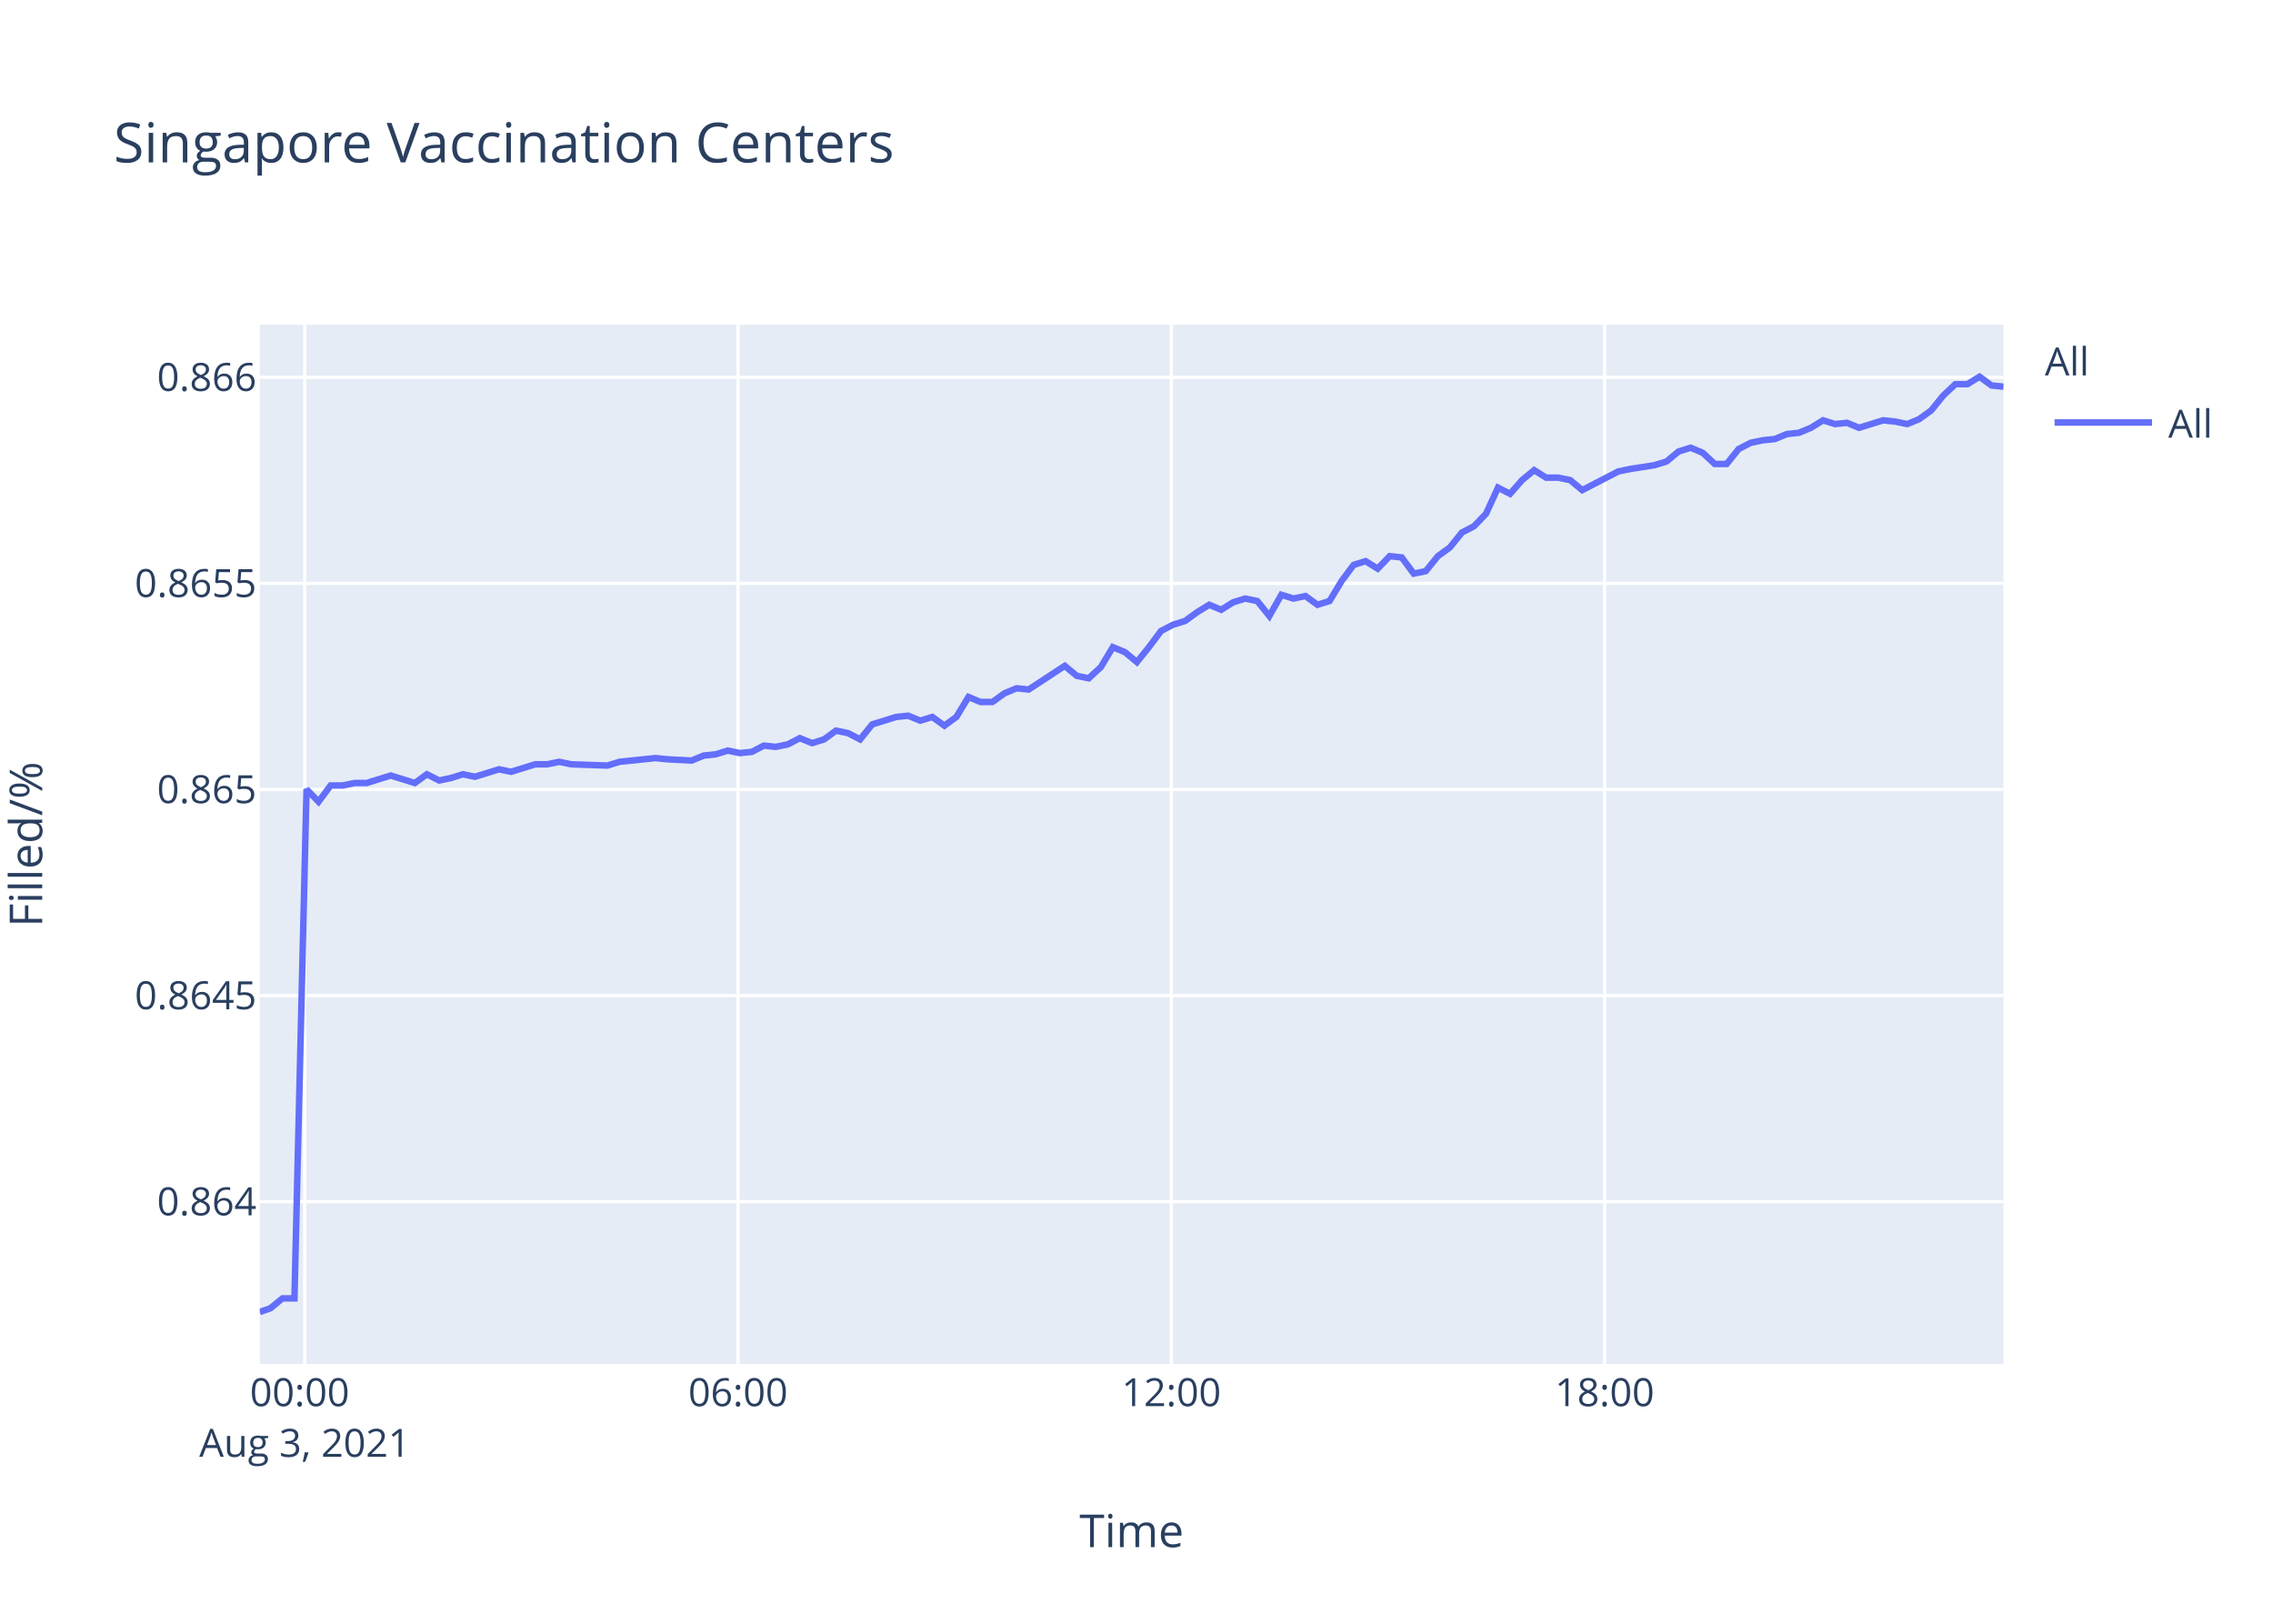
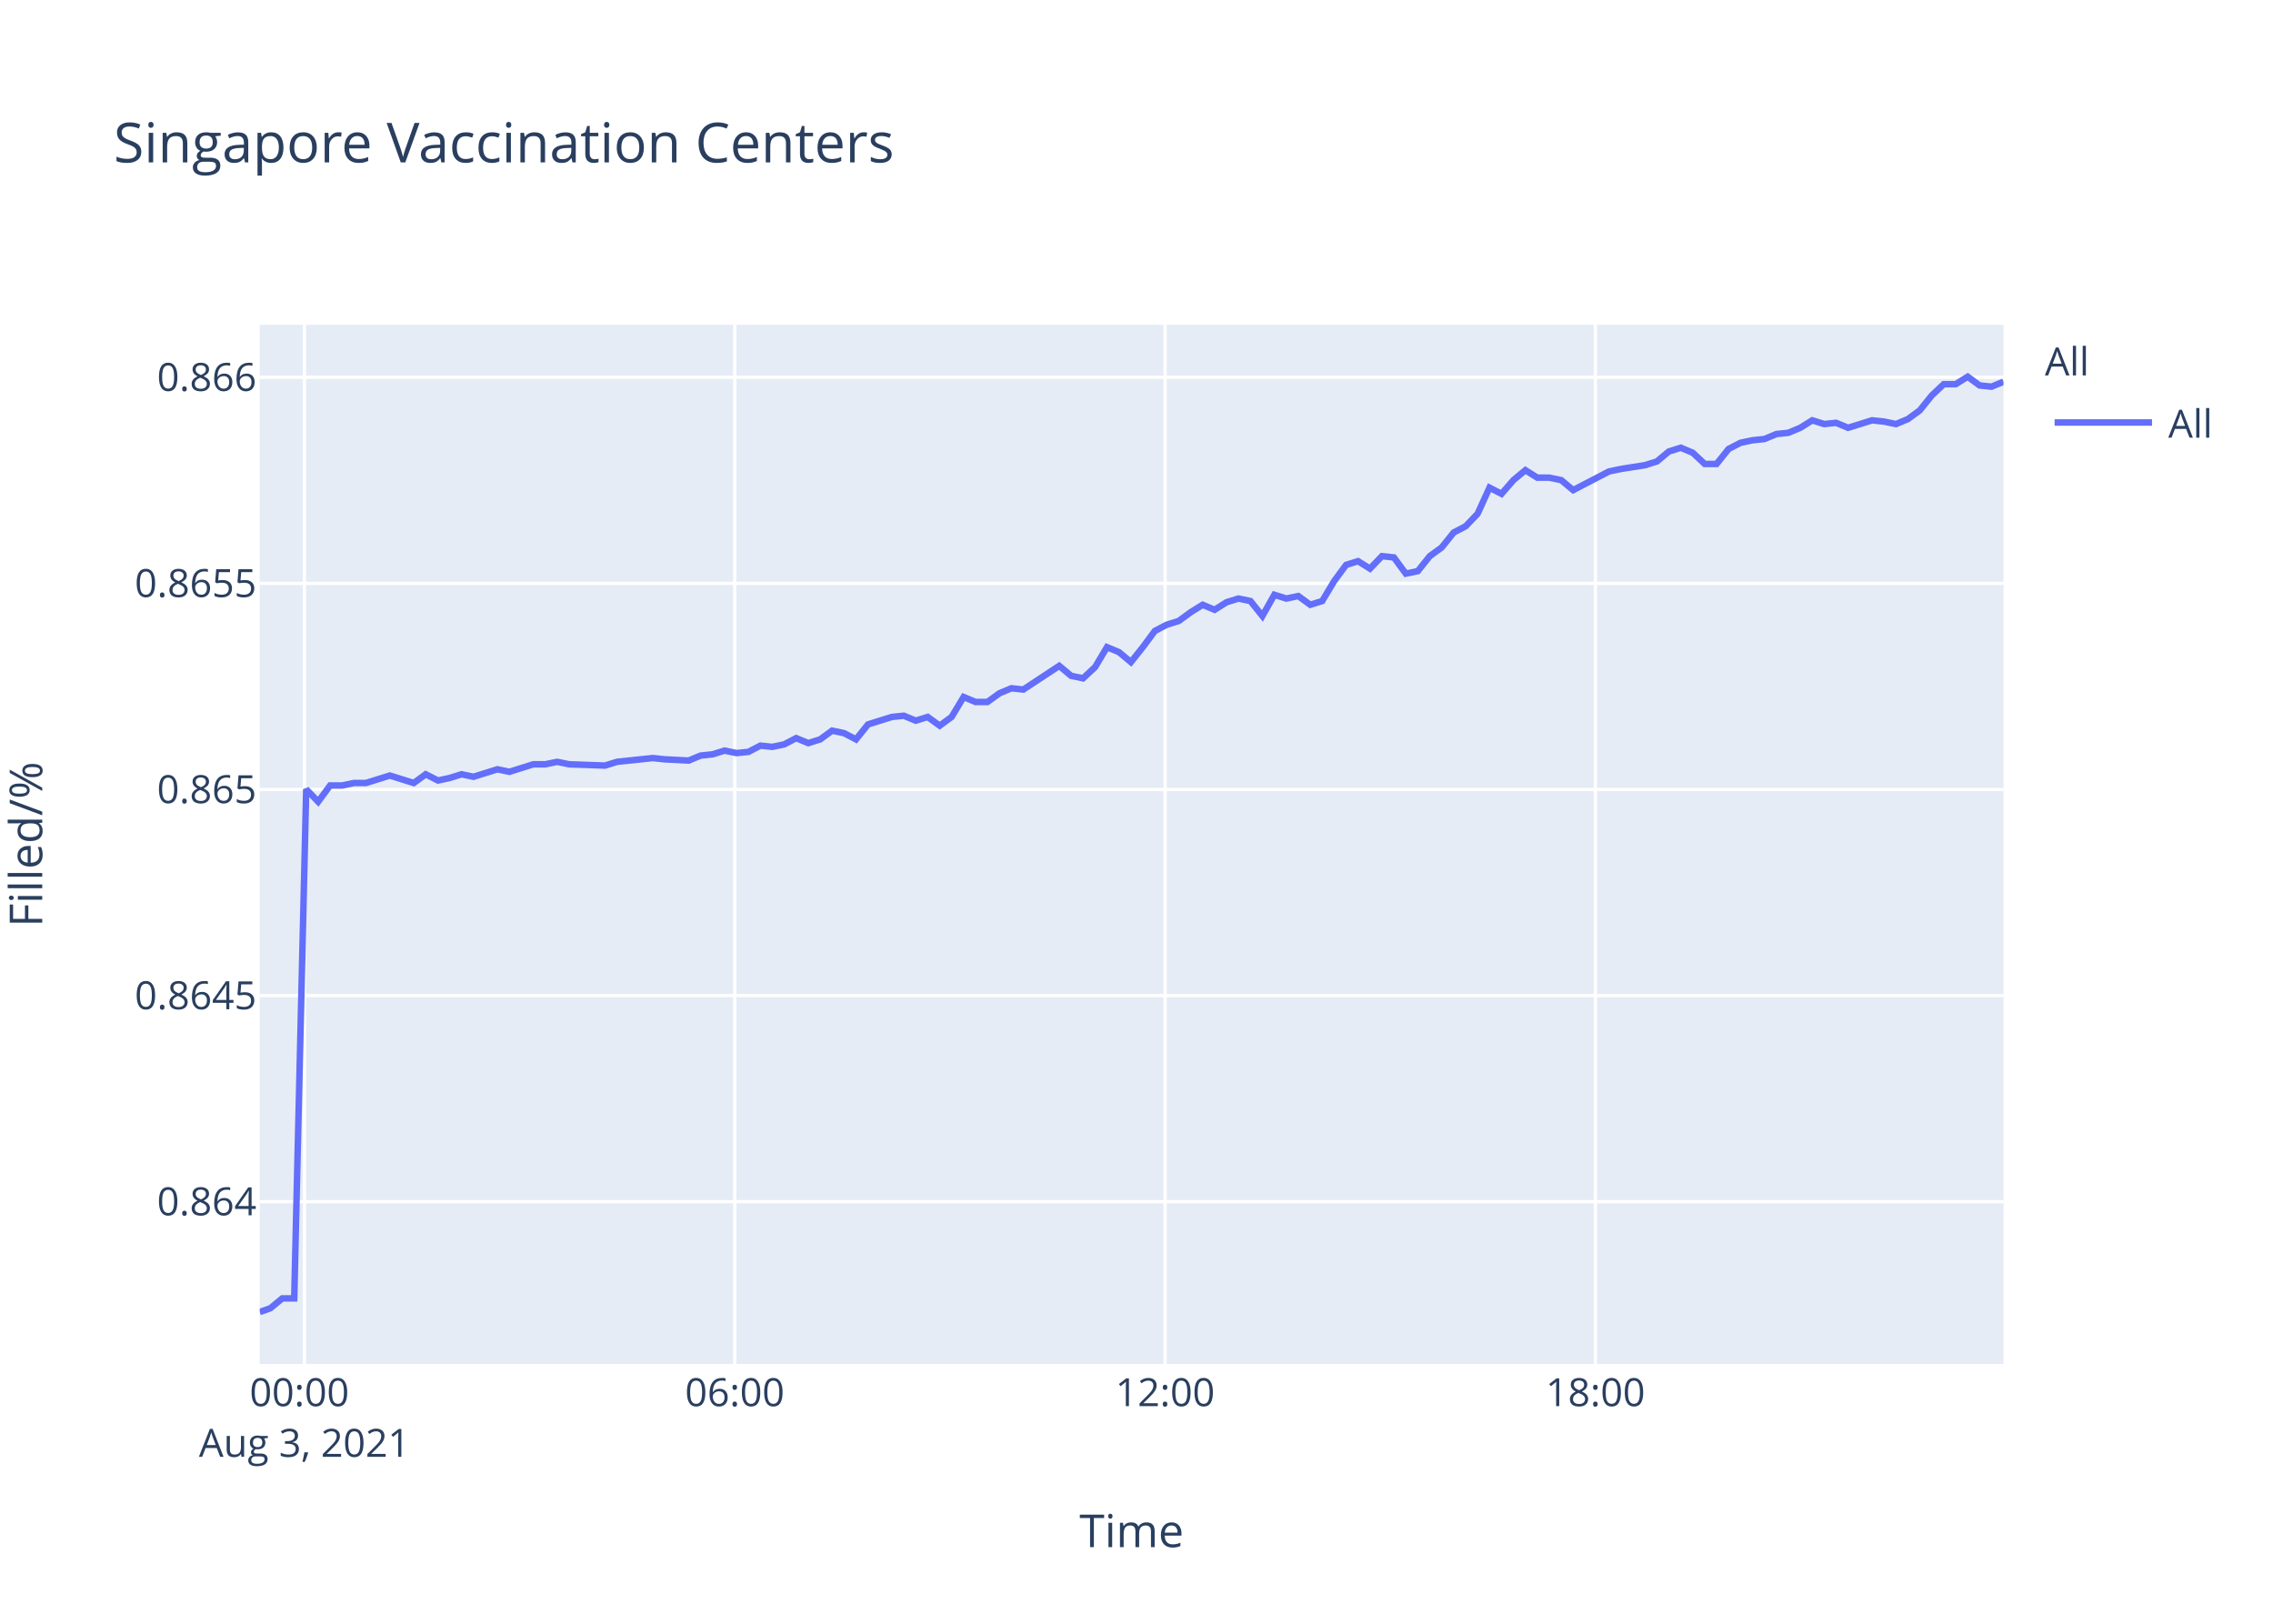
<svg xmlns="http://www.w3.org/2000/svg" class="main-svg" width="700" height="500" style="" viewBox="0 0 700 500">
  <rect x="0" y="0" width="700" height="500" style="fill: rgb(255, 255, 255); fill-opacity: 1;" />
-   <defs id="defs-39b6f3">
+   <defs id="defs-df9b1d">
    <g class="clips">
-       <clipPath id="clip39b6f3xyplot" class="plotclip">
+       <clipPath id="clipdf9b1dxyplot" class="plotclip">
        <rect width="537" height="320" />
      </clipPath>
-       <clipPath class="axesclip" id="clip39b6f3x">
+       <clipPath class="axesclip" id="clipdf9b1dx">
        <rect x="80" y="0" width="537" height="500" />
      </clipPath>
-       <clipPath class="axesclip" id="clip39b6f3y">
+       <clipPath class="axesclip" id="clipdf9b1dy">
        <rect x="0" y="100" width="700" height="320" />
      </clipPath>
-       <clipPath class="axesclip" id="clip39b6f3xy">
+       <clipPath class="axesclip" id="clipdf9b1dxy">
        <rect x="80" y="100" width="537" height="320" />
      </clipPath>
    </g>
    <g class="gradients" />
  </defs>
  <g class="bglayer">
    <rect class="bg" x="80" y="100" width="537" height="320" style="fill: rgb(229, 236, 246); fill-opacity: 1; stroke-width: 0;" />
  </g>
  <g class="layer-below">
    <g class="imagelayer" />
    <g class="shapelayer" />
  </g>
  <g class="cartesianlayer">
    <g class="subplot xy">
      <g class="layer-subplot">
        <g class="shapelayer" />
        <g class="imagelayer" />
      </g>
      <g class="gridlayer">
        <g class="x">
-           <path class="xgrid crisp" transform="translate(93.85,0)" d="M0,100v320" style="stroke: rgb(255, 255, 255); stroke-opacity: 1; stroke-width: 1px;" />
-           <path class="xgrid crisp" transform="translate(227.29,0)" d="M0,100v320" style="stroke: rgb(255, 255, 255); stroke-opacity: 1; stroke-width: 1px;" />
-           <path class="xgrid crisp" transform="translate(360.72,0)" d="M0,100v320" style="stroke: rgb(255, 255, 255); stroke-opacity: 1; stroke-width: 1px;" />
-           <path class="xgrid crisp" transform="translate(494.16,0)" d="M0,100v320" style="stroke: rgb(255, 255, 255); stroke-opacity: 1; stroke-width: 1px;" />
+           <path class="xgrid crisp" transform="translate(93.76,0)" d="M0,100v320" style="stroke: rgb(255, 255, 255); stroke-opacity: 1; stroke-width: 1px;" />
+           <path class="xgrid crisp" transform="translate(226.28,0)" d="M0,100v320" style="stroke: rgb(255, 255, 255); stroke-opacity: 1; stroke-width: 1px;" />
+           <path class="xgrid crisp" transform="translate(358.8,0)" d="M0,100v320" style="stroke: rgb(255, 255, 255); stroke-opacity: 1; stroke-width: 1px;" />
+           <path class="xgrid crisp" transform="translate(491.32,0)" d="M0,100v320" style="stroke: rgb(255, 255, 255); stroke-opacity: 1; stroke-width: 1px;" />
        </g>
        <g class="y">
          <path class="ygrid crisp" transform="translate(0,370.03)" d="M80,0h537" style="stroke: rgb(255, 255, 255); stroke-opacity: 1; stroke-width: 1px;" />
          <path class="ygrid crisp" transform="translate(0,306.57)" d="M80,0h537" style="stroke: rgb(255, 255, 255); stroke-opacity: 1; stroke-width: 1px;" />
          <path class="ygrid crisp" transform="translate(0,243.11)" d="M80,0h537" style="stroke: rgb(255, 255, 255); stroke-opacity: 1; stroke-width: 1px;" />
          <path class="ygrid crisp" transform="translate(0,179.64)" d="M80,0h537" style="stroke: rgb(255, 255, 255); stroke-opacity: 1; stroke-width: 1px;" />
          <path class="ygrid crisp" transform="translate(0,116.18)" d="M80,0h537" style="stroke: rgb(255, 255, 255); stroke-opacity: 1; stroke-width: 1px;" />
        </g>
      </g>
      <g class="zerolinelayer" />
      <path class="xlines-below" />
      <path class="ylines-below" />
      <g class="overlines-below" />
      <g class="xaxislayer-below" />
      <g class="yaxislayer-below" />
      <g class="overaxes-below" />
-       <g class="plot" transform="translate(80,100)" clip-path="url('#clip39b6f3xyplot')">
+       <g class="plot" transform="translate(80,100)" clip-path="url('#clipdf9b1dxyplot')">
        <g class="scatterlayer mlayer">
-           <g class="trace scatter trace16c736" style="stroke-miterlimit: 2; opacity: 1;">
+           <g class="trace scatter trace2a18f5" style="stroke-miterlimit: 2; opacity: 1;">
            <g class="fills" />
            <g class="errorbars" />
            <g class="lines">
-               <path class="js-line" d="M0,304L3.28,302.86L6.98,299.81L10.68,299.81L14.4,143.03L18.1,146.87L21.81,141.88L25.52,141.88L29.22,141.11L32.93,141.11L36.62,139.96L40.33,138.81L44.04,139.96L47.76,141.11L51.47,138.42L55.26,140.34L58.87,139.57L62.58,138.42L66.27,139.19L73.69,136.89L77.41,137.66L84.83,135.35L88.53,135.35L92.23,134.59L95.93,135.35L107.06,135.74L110.77,134.59L121.87,133.43L125.58,133.82L132.98,134.2L136.7,132.67L140.42,132.28L144.12,131.13L147.84,131.9L151.54,131.52L155.24,129.6L158.94,129.98L162.64,129.21L166.34,127.29L170.07,128.83L173.77,127.68L177.46,124.99L181.18,125.76L184.89,127.68L188.6,123.07L196.01,120.77L199.7,120.39L203.41,121.92L207.12,120.77L210.84,123.46L214.53,120.77L218.25,114.63L221.94,116.16L225.65,116.16L229.36,113.48L233.08,111.94L236.78,112.33L247.9,105.04L251.61,108.11L255.29,108.87L259.02,105.42L262.71,99.28L266.43,100.81L270.13,103.88L273.83,99.28L277.55,94.29L281.25,92.37L284.96,91.22L288.66,88.53L292.39,86.23L296.08,87.77L299.78,85.46L303.48,84.31L307.2,85.08L310.91,89.68L314.61,83.16L318.32,84.31L322.03,83.54L325.74,86.23L329.45,85.08L333.15,78.94L336.87,73.95L340.57,72.8L344.27,75.1L347.98,71.26L351.68,71.65L355.38,76.64L359.09,75.87L362.8,71.26L366.5,68.58L370.23,63.97L373.93,62.05L377.63,58.21L381.33,50.16L385.05,52.07L388.74,47.85L392.46,44.78L396.16,47.09L399.87,47.09L403.57,47.85L407.27,50.92L418.4,45.17L422.13,44.4L429.52,43.25L433.23,42.1L436.95,39.03L440.64,37.87L444.35,39.41L448.07,42.86L451.75,42.86L455.45,38.26L459.18,36.34L462.88,35.57L466.58,35.19L470.31,33.65L474,33.27L477.71,31.73L481.42,29.43L485.12,30.58L488.81,30.2L492.53,31.73L499.95,29.43L503.66,29.82L507.37,30.58L511.06,29.05L514.76,26.36L518.49,21.76L522.18,18.3L525.89,18.3L529.61,16L533.31,18.69L537,19.07" style="vector-effect: non-scaling-stroke; fill: none; stroke: rgb(99, 110, 250); stroke-opacity: 1; stroke-width: 2px; opacity: 1;" />
+               <path class="js-line" d="M0,304L3.25,302.86L6.93,299.81L10.61,299.81L14.3,143.03L17.98,146.87L21.66,141.88L25.35,141.88L29.02,141.11L32.7,141.11L36.37,139.96L40.06,138.81L43.74,139.96L47.43,141.11L51.11,138.42L54.88,140.34L58.47,139.57L62.15,138.42L65.82,139.19L73.19,136.89L76.88,137.66L84.25,135.35L87.92,135.35L91.6,134.59L95.27,135.35L106.33,135.74L110.01,134.59L121.04,133.43L124.71,133.82L132.07,134.2L135.76,132.67L139.46,132.28L143.13,131.13L146.83,131.9L150.5,131.52L154.18,129.6L157.85,129.98L161.52,129.21L165.2,127.29L168.9,128.83L172.58,127.68L176.25,124.99L179.94,125.76L183.62,127.68L187.31,123.07L194.67,120.77L198.33,120.39L202.02,121.92L205.7,120.77L209.39,123.46L213.06,120.77L216.76,114.63L220.42,116.16L224.1,116.16L227.79,113.48L231.48,111.94L235.15,112.33L246.2,105.04L249.88,108.11L253.54,108.87L257.25,105.42L260.91,99.28L264.6,100.81L268.28,103.88L271.95,99.28L275.65,94.29L279.32,92.37L283.01,91.22L286.68,88.53L290.38,86.23L294.05,87.77L297.72,85.46L301.4,84.31L305.09,85.08L308.77,89.68L312.45,83.16L316.14,84.31L319.82,83.54L323.51,86.23L327.19,85.08L330.87,78.94L334.55,73.95L338.23,72.8L341.91,75.1L345.59,71.26L349.27,71.65L352.94,76.64L356.63,75.87L360.31,71.26L363.99,68.58L367.69,63.97L371.37,62.05L375.04,58.21L378.71,50.16L382.41,52.07L386.08,47.85L389.77,44.78L393.44,47.09L397.12,47.09L400.8,47.85L404.48,50.92L415.53,45.17L419.23,44.4L426.57,43.25L430.26,42.1L433.95,39.03L437.62,37.87L441.3,39.41L444.99,42.86L448.65,42.86L452.33,38.26L456.03,36.34L459.7,35.57L463.38,35.19L467.09,33.65L470.75,33.27L474.43,31.73L478.11,29.43L481.79,30.58L485.45,30.2L489.15,31.73L496.52,29.43L500.2,29.82L503.89,30.58L507.56,29.05L511.23,26.36L514.93,21.76L518.6,18.3L522.28,18.3L525.97,16L529.65,18.69L533.32,19.07L537,17.54" style="vector-effect: non-scaling-stroke; fill: none; stroke: rgb(99, 110, 250); stroke-opacity: 1; stroke-width: 2px; opacity: 1;" />
            </g>
            <g class="points" />
            <g class="text" />
          </g>
        </g>
      </g>
      <g class="overplot" />
      <path class="xlines-above crisp" d="M0,0" style="fill: none;" />
      <path class="ylines-above crisp" d="M0,0" style="fill: none;" />
      <g class="overlines-above" />
      <g class="xaxislayer-above">
        <g class="xtick">
-           <text text-anchor="middle" x="0" y="433" transform="translate(93.85,0)" style="font-family: 'Open Sans', verdana, arial, sans-serif; font-size: 12px; fill: rgb(42, 63, 95); fill-opacity: 1; white-space: pre;">
+           <text text-anchor="middle" x="0" y="433" transform="translate(93.76,0)" style="font-family: 'Open Sans', verdana, arial, sans-serif; font-size: 12px; fill: rgb(42, 63, 95); fill-opacity: 1; white-space: pre;">
            <tspan class="line" dy="0em" x="0" y="433">00:00</tspan>
            <tspan class="line" dy="1.3em" x="0" y="433">Aug 3, 2021</tspan>
          </text>
        </g>
        <g class="xtick">
-           <text text-anchor="middle" x="0" y="433" transform="translate(227.29,0)" style="font-family: 'Open Sans', verdana, arial, sans-serif; font-size: 12px; fill: rgb(42, 63, 95); fill-opacity: 1; white-space: pre;">06:00</text>
+           <text text-anchor="middle" x="0" y="433" transform="translate(226.28,0)" style="font-family: 'Open Sans', verdana, arial, sans-serif; font-size: 12px; fill: rgb(42, 63, 95); fill-opacity: 1; white-space: pre;">06:00</text>
        </g>
        <g class="xtick">
-           <text text-anchor="middle" x="0" y="433" transform="translate(360.72,0)" style="font-family: 'Open Sans', verdana, arial, sans-serif; font-size: 12px; fill: rgb(42, 63, 95); fill-opacity: 1; white-space: pre;">12:00</text>
+           <text text-anchor="middle" x="0" y="433" transform="translate(358.8,0)" style="font-family: 'Open Sans', verdana, arial, sans-serif; font-size: 12px; fill: rgb(42, 63, 95); fill-opacity: 1; white-space: pre;">12:00</text>
        </g>
        <g class="xtick">
-           <text text-anchor="middle" x="0" y="433" transform="translate(494.16,0)" style="font-family: 'Open Sans', verdana, arial, sans-serif; font-size: 12px; fill: rgb(42, 63, 95); fill-opacity: 1; white-space: pre;">18:00</text>
+           <text text-anchor="middle" x="0" y="433" transform="translate(491.32,0)" style="font-family: 'Open Sans', verdana, arial, sans-serif; font-size: 12px; fill: rgb(42, 63, 95); fill-opacity: 1; white-space: pre;">18:00</text>
        </g>
      </g>
      <g class="yaxislayer-above">
        <g class="ytick">
          <text text-anchor="end" x="79" y="4.2" transform="translate(0,370.03)" style="font-family: 'Open Sans', verdana, arial, sans-serif; font-size: 12px; fill: rgb(42, 63, 95); fill-opacity: 1; white-space: pre;">0.864</text>
        </g>
        <g class="ytick">
          <text text-anchor="end" x="79" y="4.2" transform="translate(0,306.57)" style="font-family: 'Open Sans', verdana, arial, sans-serif; font-size: 12px; fill: rgb(42, 63, 95); fill-opacity: 1; white-space: pre;">0.8645</text>
        </g>
        <g class="ytick">
          <text text-anchor="end" x="79" y="4.2" transform="translate(0,243.11)" style="font-family: 'Open Sans', verdana, arial, sans-serif; font-size: 12px; fill: rgb(42, 63, 95); fill-opacity: 1; white-space: pre;">0.865</text>
        </g>
        <g class="ytick">
          <text text-anchor="end" x="79" y="4.2" transform="translate(0,179.64)" style="font-family: 'Open Sans', verdana, arial, sans-serif; font-size: 12px; fill: rgb(42, 63, 95); fill-opacity: 1; white-space: pre;">0.8655</text>
        </g>
        <g class="ytick">
          <text text-anchor="end" x="79" y="4.2" transform="translate(0,116.18)" style="font-family: 'Open Sans', verdana, arial, sans-serif; font-size: 12px; fill: rgb(42, 63, 95); fill-opacity: 1; white-space: pre;">0.866</text>
        </g>
      </g>
      <g class="overaxes-above" />
    </g>
  </g>
  <g class="polarlayer" />
  <g class="ternarylayer" />
  <g class="geolayer" />
  <g class="funnelarealayer" />
  <g class="pielayer" />
  <g class="treemaplayer" />
  <g class="sunburstlayer" />
  <g class="glimages" />
-   <defs id="topdefs-39b6f3">
+   <defs id="topdefs-df9b1d">
    <g class="clips" />
-     <clipPath id="legend39b6f3">
+     <clipPath id="legenddf9b1d">
      <rect width="60" height="45" x="0" y="0" />
    </clipPath>
  </defs>
  <g class="layer-above">
    <g class="imagelayer" />
    <g class="shapelayer" />
  </g>
  <g class="infolayer">
    <g class="legend" pointer-events="all" transform="translate(627.74,100)">
      <rect class="bg" shape-rendering="crispEdges" width="60" height="45" x="0" y="0" style="stroke: rgb(68, 68, 68); stroke-opacity: 1; fill: rgb(255, 255, 255); fill-opacity: 1; stroke-width: 0px;" />
-       <g class="scrollbox" transform="" clip-path="url('#legend39b6f3')">
+       <g class="scrollbox" transform="" clip-path="url('#legenddf9b1d')">
        <text class="legendtitletext" text-anchor="start" x="2" y="15.6" style="font-family: 'Open Sans', verdana, arial, sans-serif; font-size: 12px; fill: rgb(42, 63, 95); fill-opacity: 1; white-space: pre;">All</text>
        <g class="groups" transform="">
          <g class="traces" transform="translate(0,30.1)" style="opacity: 1;">
            <text class="legendtext" text-anchor="start" x="40" y="4.68" style="font-family: 'Open Sans', verdana, arial, sans-serif; font-size: 12px; fill: rgb(42, 63, 95); fill-opacity: 1; white-space: pre;">All</text>
            <g class="layers" style="opacity: 1;">
              <g class="legendfill" />
              <g class="legendlines">
                <path class="js-line" d="M5,0h30" style="fill: none; stroke: rgb(99, 110, 250); stroke-opacity: 1; stroke-width: 2px;" />
              </g>
              <g class="legendsymbols">
                <g class="legendpoints" />
              </g>
            </g>
            <rect class="legendtoggle" x="0" y="-9.5" width="54.891" height="19" style="fill: rgb(0, 0, 0); fill-opacity: 0;" />
          </g>
        </g>
      </g>
      <rect class="scrollbar" rx="20" ry="3" width="0" height="0" x="0" y="0" style="fill: rgb(128, 139, 164); fill-opacity: 1;" />
    </g>
    <g class="g-gtitle">
      <text class="gtitle" x="35" y="50" text-anchor="start" dy="0em" style="font-family: 'Open Sans', verdana, arial, sans-serif; font-size: 17px; fill: rgb(42, 63, 95); opacity: 1; font-weight: normal; white-space: pre;">Singapore Vaccination Centers</text>
    </g>
    <g class="g-xtitle">
      <text class="xtitle" x="348.5" y="476.409" text-anchor="middle" style="font-family: 'Open Sans', verdana, arial, sans-serif; font-size: 14px; fill: rgb(42, 63, 95); opacity: 1; font-weight: normal; white-space: pre;">Time</text>
    </g>
    <g class="g-ytitle" transform="translate(0.7998047,0)">
      <text class="ytitle" transform="rotate(-90,12.2,260)" x="12.2" y="260" text-anchor="middle" style="font-family: 'Open Sans', verdana, arial, sans-serif; font-size: 14px; fill: rgb(42, 63, 95); opacity: 1; font-weight: normal; white-space: pre;">Filled/%</text>
    </g>
  </g>
</svg>
